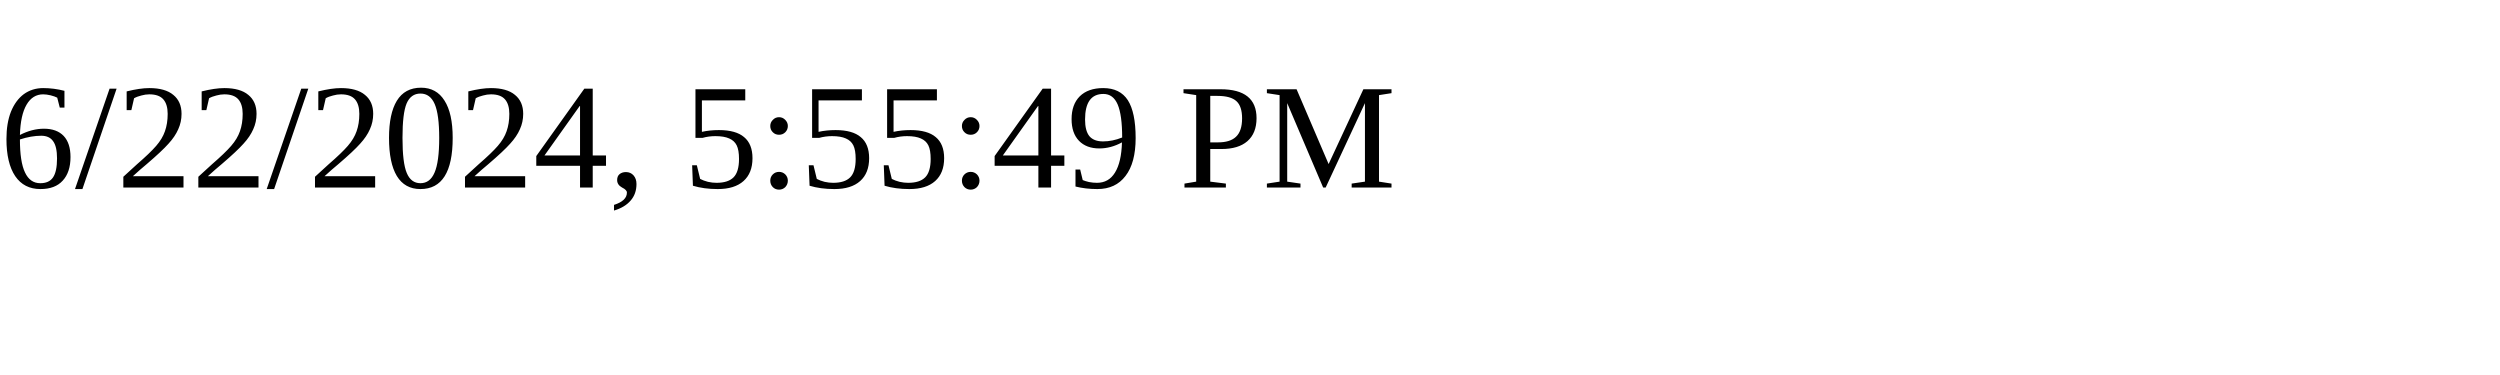
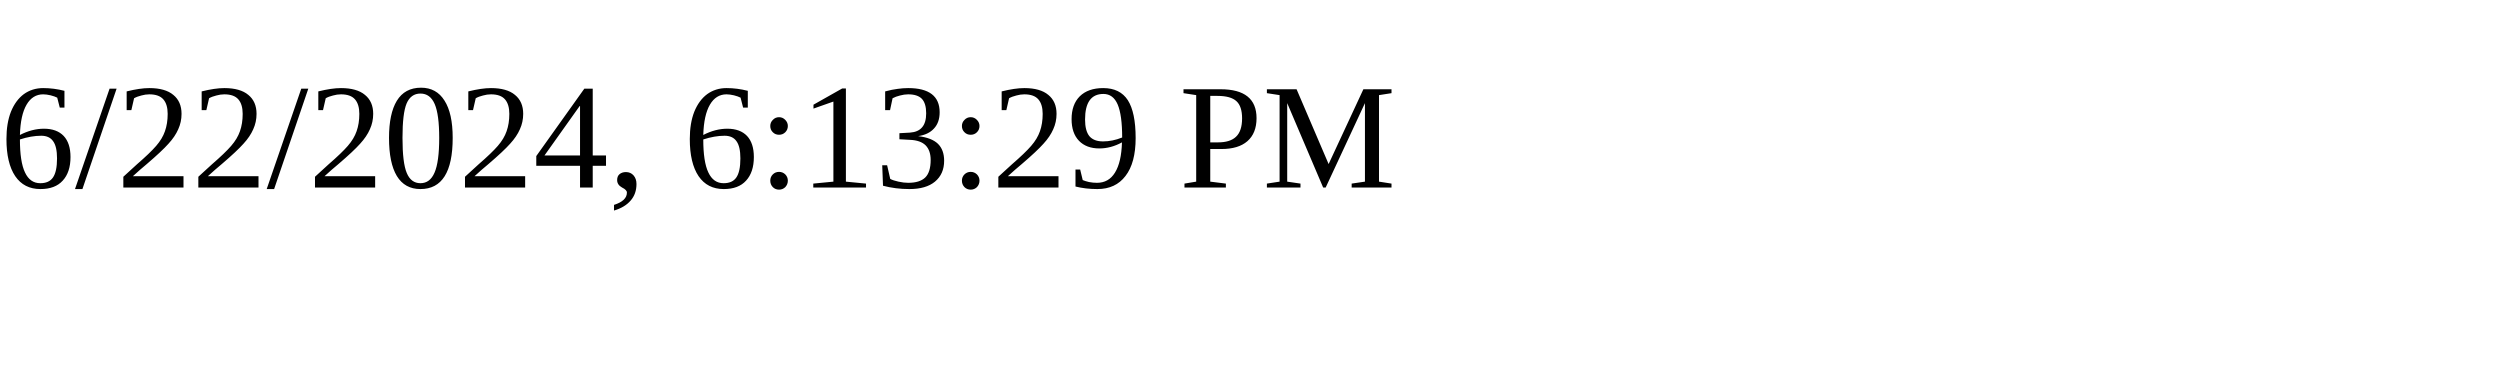
<svg xmlns="http://www.w3.org/2000/svg" height="30" width="200">
-   <text x="0" y="15">6/22/2024, 5:55:49 PM</text>
+   <text x="0" y="15">6/22/2024, 6:13:29 PM</text>
</svg>
